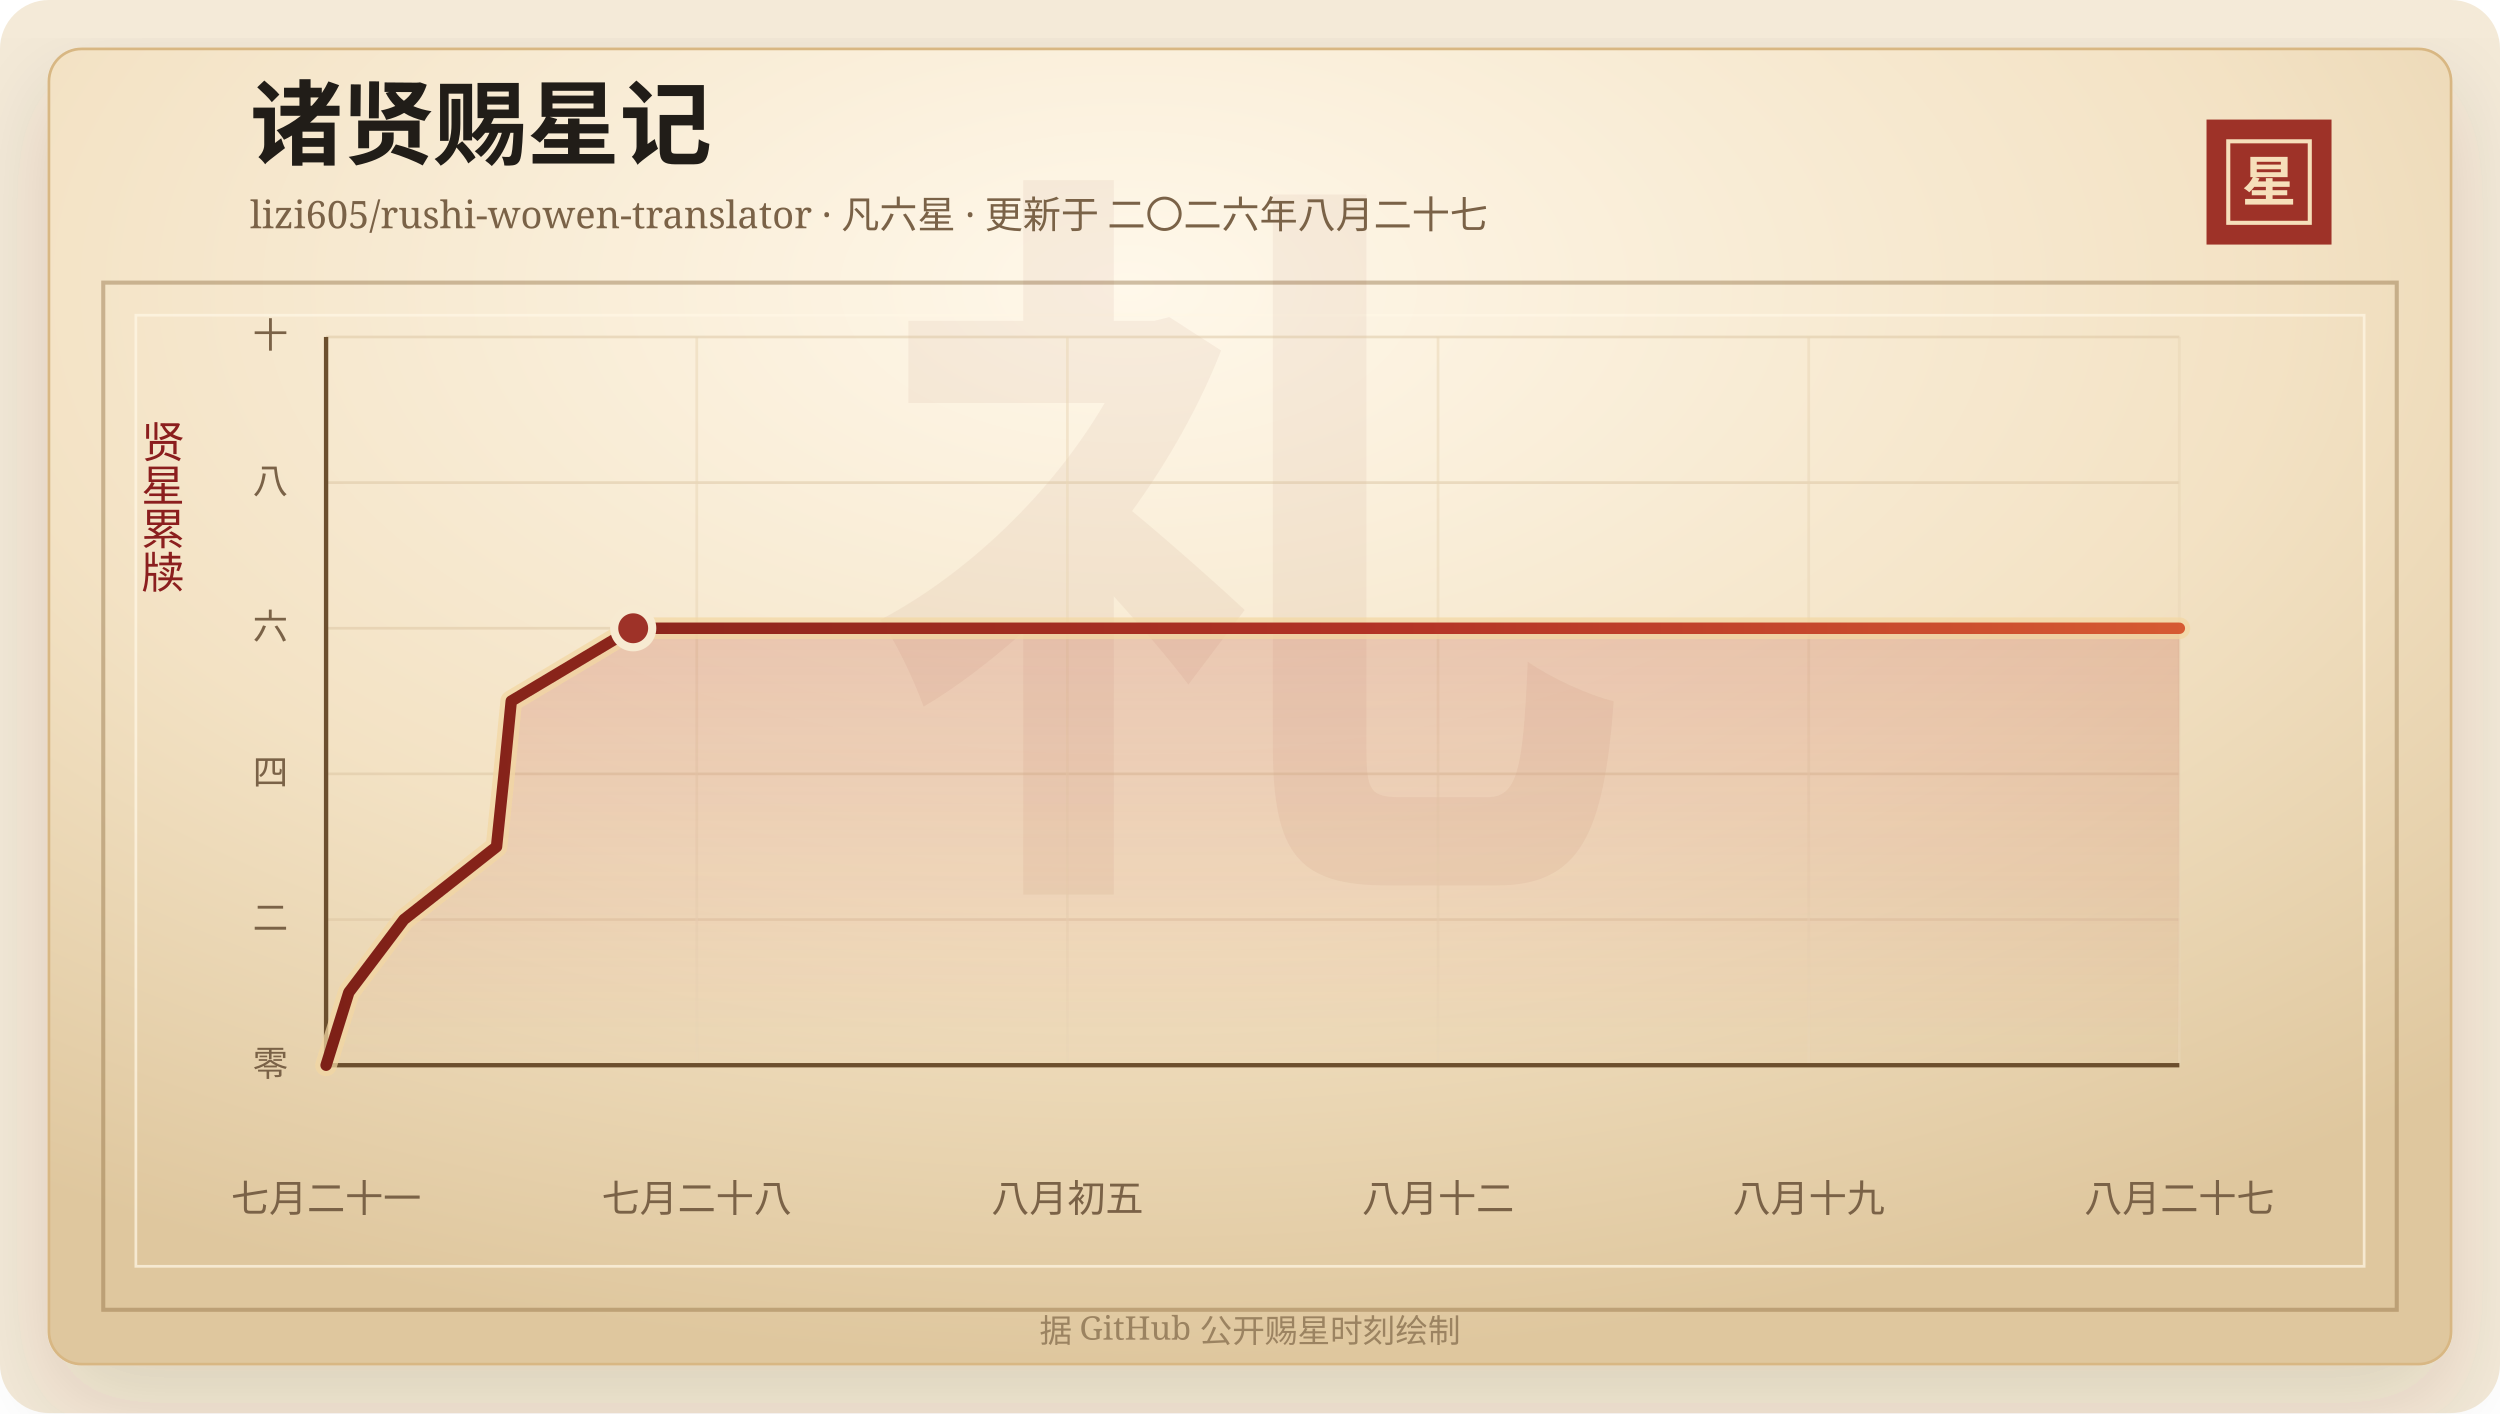
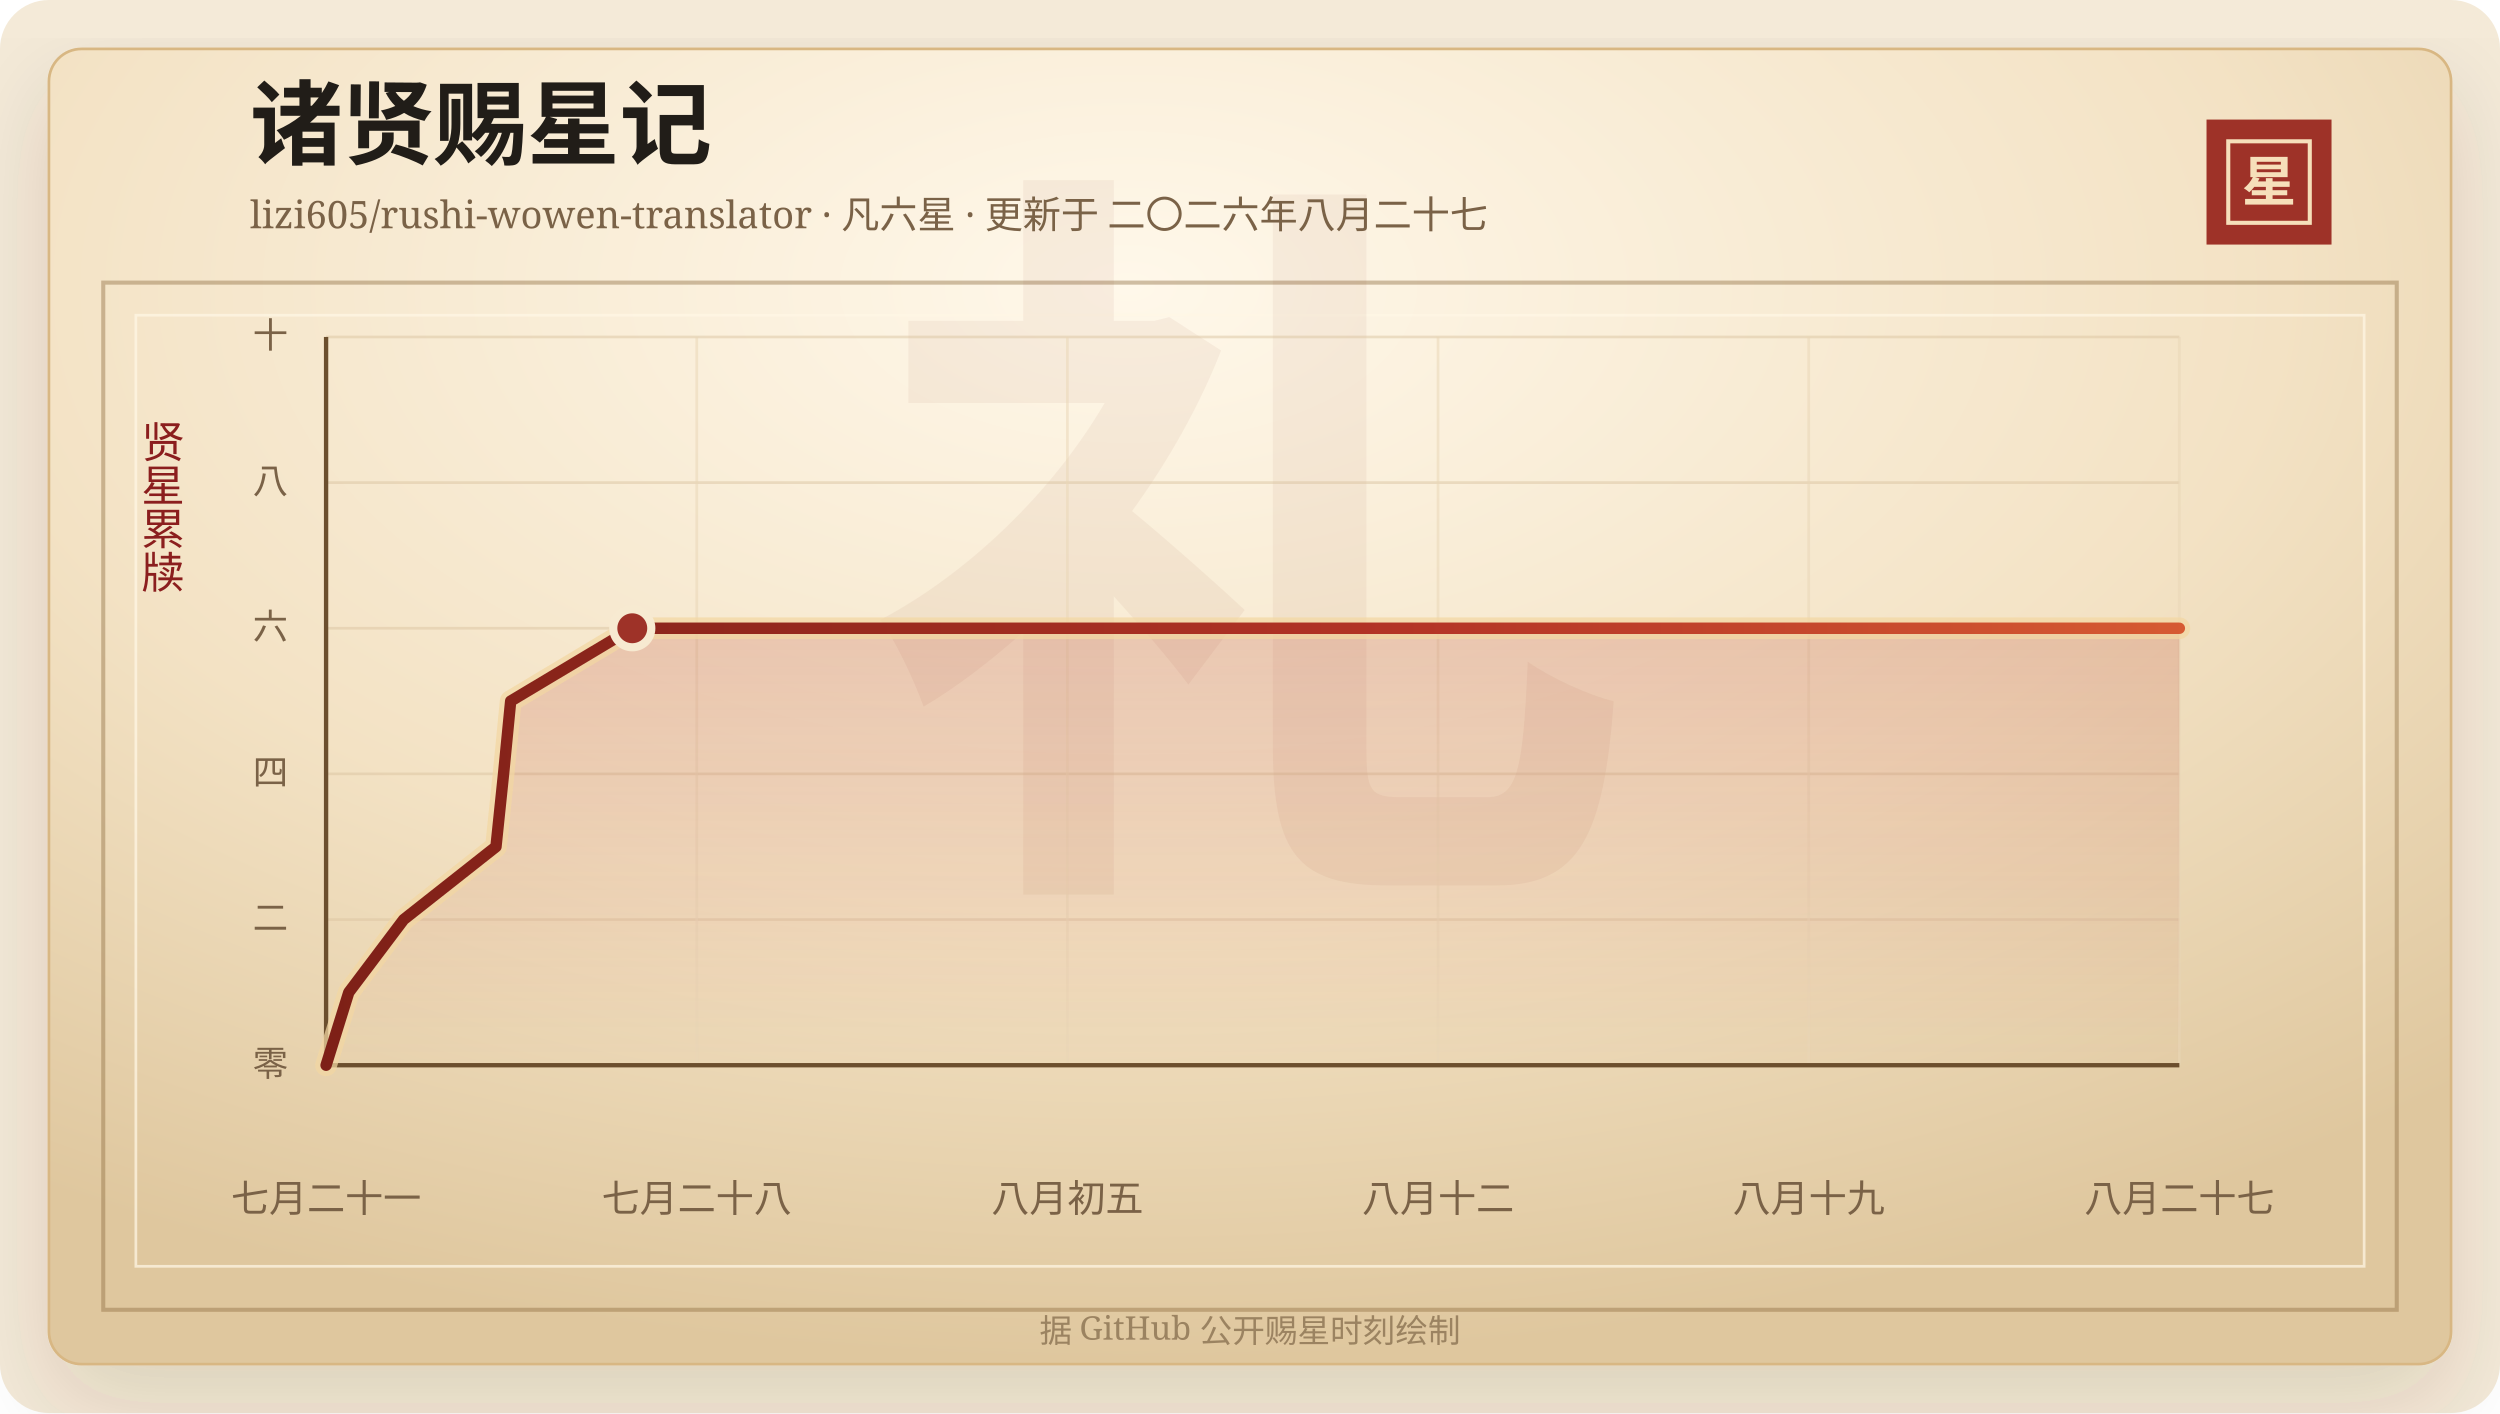
<svg xmlns="http://www.w3.org/2000/svg" width="920" height="520" viewBox="0 0 920 520" role="img" aria-labelledby="title desc">
  <defs>
    <linearGradient id="line" x1="0" x2="1" y1="0" y2="0">
      <stop offset="0%" stop-color="#7d2017" />
      <stop offset="58%" stop-color="#b33426" />
      <stop offset="100%" stop-color="#d65a32" />
    </linearGradient>
    <linearGradient id="area" x1="0" x2="0" y1="0" y2="1">
      <stop offset="0%" stop-color="#b33426" stop-opacity="0.2" />
      <stop offset="100%" stop-color="#b33426" stop-opacity="0" />
    </linearGradient>
    <radialGradient id="paper" cx="45%" cy="18%" r="82%">
      <stop offset="0%" stop-color="#fff8ea" />
      <stop offset="58%" stop-color="#f3e2c4" />
      <stop offset="100%" stop-color="#dfc79e" />
    </radialGradient>
    <filter id="shadow" x="-20%" y="-20%" width="140%" height="140%">
      <feDropShadow dx="0" dy="14" stdDeviation="18" flood-color="#3b2a20" flood-opacity="0.14" />
    </filter>
  </defs>
  <rect width="920" height="520" rx="18" fill="#f4ead8" />
  <rect x="18" y="18" width="884" height="484" rx="12" fill="url(#paper)" stroke="#d8b783" filter="url(#shadow)" />
  <rect x="38" y="104" width="844" height="378" fill="none" stroke="#8c6b3f" stroke-opacity="0.42" stroke-width="1.5" />
  <rect x="50" y="116" width="820" height="350" fill="none" stroke="#fff7e5" stroke-opacity="0.72" />
  <text x="460" y="304" text-anchor="middle" fill="#8c342a" fill-opacity="0.06" font-family="Songti SC, STSong, SimSun, serif" font-size="280" font-weight="700">礼</text>
  <text x="92" y="58" fill="#211d18" font-family="Songti SC, STSong, SimSun, serif" font-size="34" font-weight="700">诸贤赐星记</text>
  <text x="92" y="84" fill="#7a6247" font-family="Songti SC, STSong, SimSun, serif" font-size="14.0">lizi605/rushi-wowen-translator · 凡六星 · 更新于 二〇二六年八月二十七</text>
  <rect x="812" y="44" width="46" height="46" fill="#9e3228" />
  <rect x="820" y="52" width="30" height="30" fill="none" stroke="#f6dfba" stroke-width="1.5" />
  <text x="835" y="74" text-anchor="middle" fill="#f6dfba" font-family="Songti SC, STSong, SimSun, serif" font-size="20" font-weight="700">星</text>
  <text x="60" y="166" text-anchor="middle" fill="#8b1e1e" font-family="Songti SC, STSong, SimSun, serif" font-size="16" writing-mode="vertical-rl">贤星累牍</text>
  <line x1="120" y1="392.00" x2="802" y2="392.00" stroke="#d9c29e" stroke-opacity="0.48" />
  <text x="106" y="396.00" text-anchor="end" fill="#7a6247" font-family="Songti SC, STSong, SimSun, serif" font-size="13">零</text>
  <line x1="120" y1="338.40" x2="802" y2="338.40" stroke="#d9c29e" stroke-opacity="0.48" />
  <text x="106" y="342.40" text-anchor="end" fill="#7a6247" font-family="Songti SC, STSong, SimSun, serif" font-size="13">二</text>
  <line x1="120" y1="284.80" x2="802" y2="284.80" stroke="#d9c29e" stroke-opacity="0.48" />
  <text x="106" y="288.80" text-anchor="end" fill="#7a6247" font-family="Songti SC, STSong, SimSun, serif" font-size="13">四</text>
  <line x1="120" y1="231.20" x2="802" y2="231.20" stroke="#d9c29e" stroke-opacity="0.48" />
  <text x="106" y="235.20" text-anchor="end" fill="#7a6247" font-family="Songti SC, STSong, SimSun, serif" font-size="13">六</text>
  <line x1="120" y1="177.60" x2="802" y2="177.60" stroke="#d9c29e" stroke-opacity="0.48" />
  <text x="106" y="181.60" text-anchor="end" fill="#7a6247" font-family="Songti SC, STSong, SimSun, serif" font-size="13">八</text>
  <line x1="120" y1="124.00" x2="802" y2="124.00" stroke="#d9c29e" stroke-opacity="0.48" />
  <text x="106" y="128.00" text-anchor="end" fill="#7a6247" font-family="Songti SC, STSong, SimSun, serif" font-size="13">十</text>
  <line x1="120.00" y1="124" x2="120.00" y2="392" stroke="#ead6b7" stroke-opacity="0.54" />
  <text x="120.00" y="446" text-anchor="middle" fill="#7a6247" font-family="Songti SC, STSong, SimSun, serif" font-size="14">七月二十一</text>
  <line x1="256.40" y1="124" x2="256.40" y2="392" stroke="#ead6b7" stroke-opacity="0.54" />
  <text x="256.40" y="446" text-anchor="middle" fill="#7a6247" font-family="Songti SC, STSong, SimSun, serif" font-size="14">七月二十八</text>
  <line x1="392.80" y1="124" x2="392.80" y2="392" stroke="#ead6b7" stroke-opacity="0.54" />
  <text x="392.80" y="446" text-anchor="middle" fill="#7a6247" font-family="Songti SC, STSong, SimSun, serif" font-size="14">八月初五</text>
  <line x1="529.20" y1="124" x2="529.20" y2="392" stroke="#ead6b7" stroke-opacity="0.54" />
  <text x="529.20" y="446" text-anchor="middle" fill="#7a6247" font-family="Songti SC, STSong, SimSun, serif" font-size="14">八月十二</text>
  <line x1="665.60" y1="124" x2="665.60" y2="392" stroke="#ead6b7" stroke-opacity="0.54" />
  <text x="665.60" y="446" text-anchor="middle" fill="#7a6247" font-family="Songti SC, STSong, SimSun, serif" font-size="14">八月十九</text>
  <line x1="802.00" y1="124" x2="802.00" y2="392" stroke="#ead6b7" stroke-opacity="0.54" />
  <text x="802.00" y="446" text-anchor="middle" fill="#7a6247" font-family="Songti SC, STSong, SimSun, serif" font-size="14">八月二十七</text>
  <line x1="120" y1="392" x2="802" y2="392" stroke="#6c4f2e" stroke-width="1.6" />
  <line x1="120" y1="124" x2="120" y2="392" stroke="#6c4f2e" stroke-width="1.6" />
-   <polygon points="120.00,392.00 120.00,392.00 128.37,365.20 148.64,338.40 182.72,311.60 185.51,284.80 188.14,258.00 233.02,231.20 802.00,231.20 802.00,392.00" fill="url(#area)" />
-   <polyline points="120.00,392.00 128.37,365.20 148.64,338.40 182.72,311.60 185.51,284.80 188.14,258.00 233.02,231.20 802.00,231.20" fill="none" stroke="#f3d7a2" stroke-width="8" stroke-linecap="round" stroke-linejoin="round" opacity="0.72" />
-   <polyline points="120.00,392.00 128.37,365.20 148.64,338.40 182.72,311.60 185.51,284.80 188.14,258.00 233.02,231.20 802.00,231.20" fill="none" stroke="url(#line)" stroke-width="4.2" stroke-linecap="round" stroke-linejoin="round" />
-   <circle cx="233.02" cy="231.20" r="7" fill="#9e3228" stroke="#f7ead1" stroke-width="3" />
+   <polygon points="120.00,392.00 120.00,392.00 128.35,365.20 148.55,338.40 182.52,311.60 185.31,284.80 187.93,258.00 232.68,231.20 802.00,231.20 802.00,392.00" fill="url(#area)" />
+   <polyline points="120.00,392.00 128.35,365.20 148.55,338.40 182.52,311.60 185.31,284.80 187.93,258.00 232.68,231.20 802.00,231.20" fill="none" stroke="#f3d7a2" stroke-width="8" stroke-linecap="round" stroke-linejoin="round" opacity="0.72" />
+   <polyline points="120.00,392.00 128.35,365.20 148.55,338.40 182.52,311.60 185.31,284.80 187.93,258.00 232.68,231.20 802.00,231.20" fill="none" stroke="url(#line)" stroke-width="4.2" stroke-linecap="round" stroke-linejoin="round" />
+   <circle cx="232.68" cy="231.20" r="7" fill="#9e3228" stroke="#f7ead1" stroke-width="3" />
  <text x="460" y="494" text-anchor="middle" fill="#9b8361" font-family="Songti SC, STSong, SimSun, serif" font-size="12">据 GitHub 公开赐星时刻绘制</text>
</svg>
